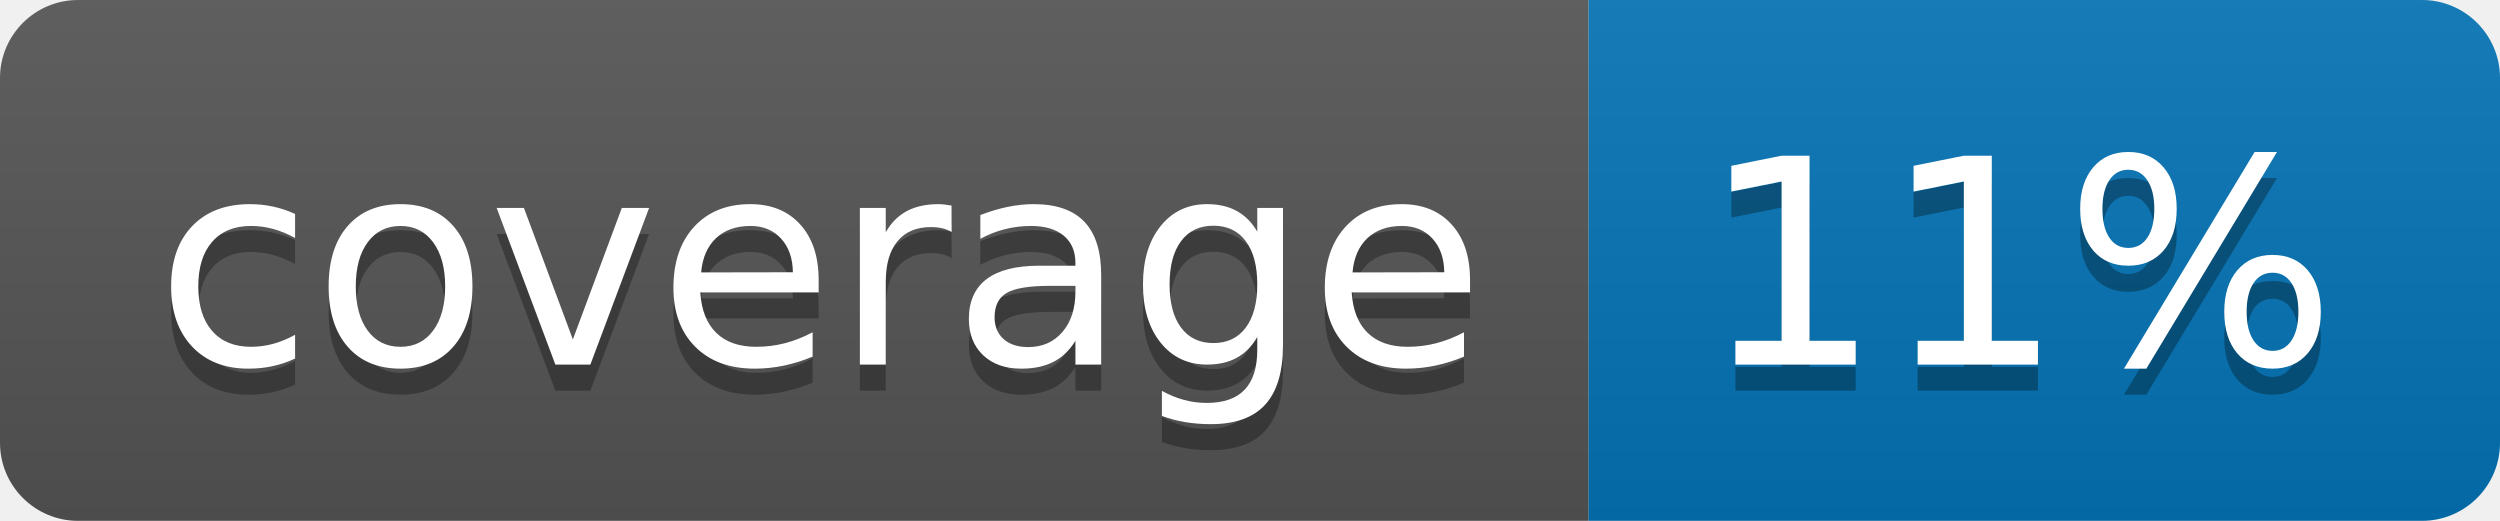
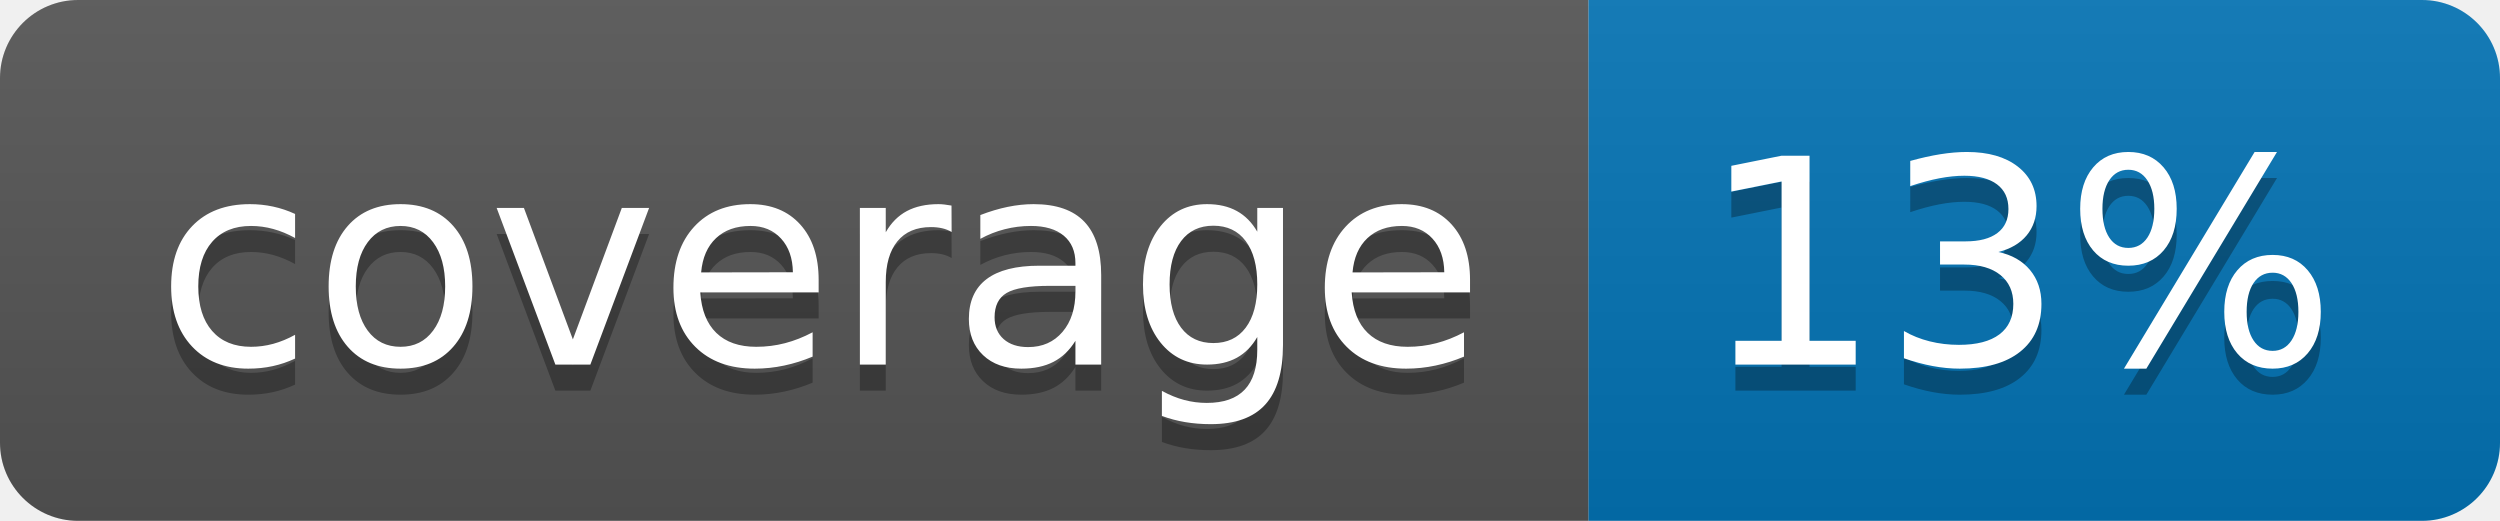
<svg xmlns="http://www.w3.org/2000/svg" width="96" height="20">
  <linearGradient id="b" x2="0" y2="100%">
    <stop offset="0" stop-color="#bbb" stop-opacity=".1" />
    <stop offset="1" stop-opacity=".1" />
  </linearGradient>
  <clipPath id="a">
    <rect width="96" height="20" rx="3" fill="#fff" />
  </clipPath>
  <g clip-path="url(#a)">
    <path fill="#555" d="M0 0h61v20H0z" />
    <path fill="#0374B5" d="M61 0h35v20H61z" />
    <path fill="url(#b)" d="M0 0h96v20H0z" />
  </g>
  <g fill="#fff" text-anchor="middle" font-family="DejaVu Sans,Verdana,Geneva,sans-serif" font-size="110">
    <text x="315" y="150" fill="#010101" fill-opacity=".3" transform="scale(.1)" textLength="510">coverage</text>
    <text x="315" y="140" transform="scale(.1)" textLength="510">coverage</text>
-     <text x="775" y="150" fill="#010101" fill-opacity=".3" transform="scale(.1)" textLength="250">11%</text>
-     <text x="775" y="140" transform="scale(.1)" textLength="250">11%</text>
+     <text x="775" y="150" fill="#010101" fill-opacity=".3" transform="scale(.1)" textLength="250">13%</text>
+     <text x="775" y="140" transform="scale(.1)" textLength="250">13%</text>
  </g>
</svg>
